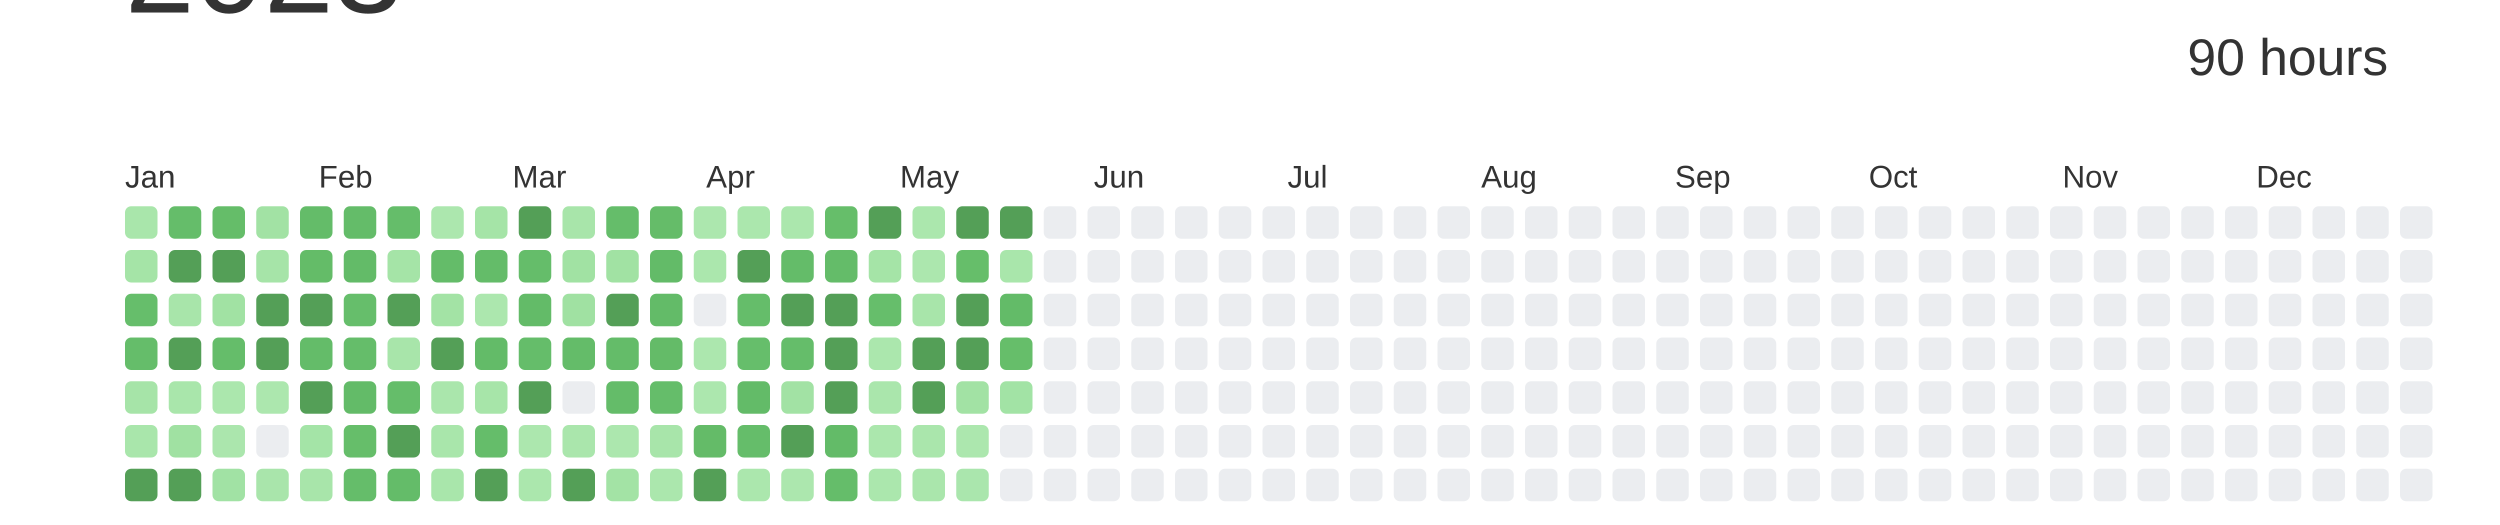
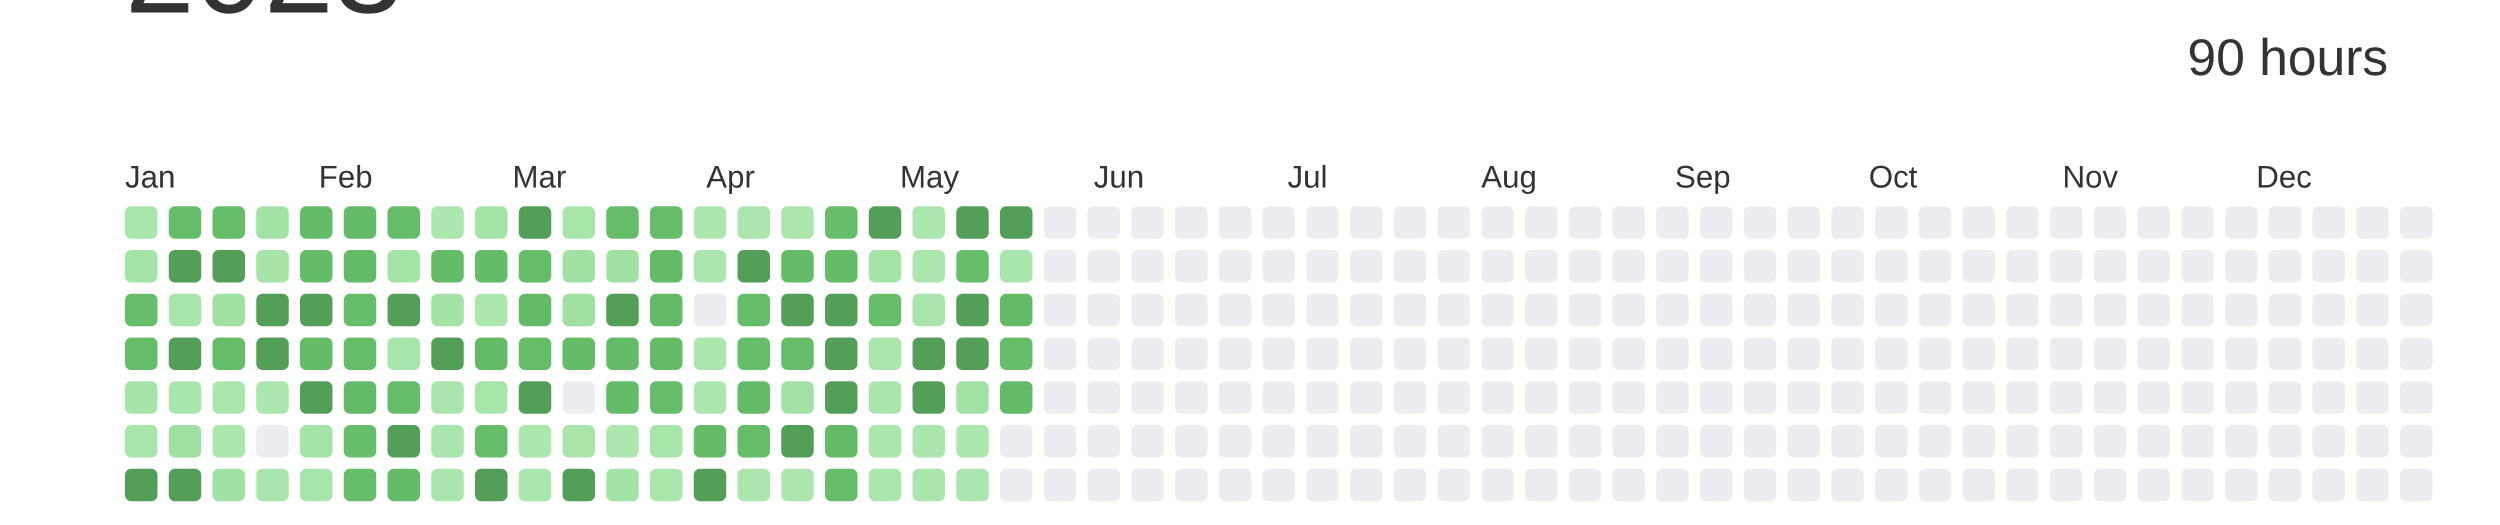
<svg xmlns="http://www.w3.org/2000/svg" baseProfile="full" height="42mm" version="1.1" viewBox="0,0,200,42" width="200mm">
  <defs />
  <rect fill="#ffffff" height="42" width="200" x="0" y="0" />
  <text alignment-baseline="hanging" fill="#333333" style="font-size:10.0px; font-family:Arial;" x="10" y="1">2023</text>
  <text alignment-baseline="hanging" fill="#333333" style="font-size:4.125px; font-family:Arial;" x="175" y="6">90 hours</text>
  <text fill="#333333" style="font-size:2.5px; font-family:Arial" x="10.0" y="15">Jan</text>
  <text fill="#333333" style="font-size:2.5px; font-family:Arial" x="25.5" y="15">Feb</text>
  <text fill="#333333" style="font-size:2.5px; font-family:Arial" x="41.0" y="15">Mar</text>
  <text fill="#333333" style="font-size:2.5px; font-family:Arial" x="56.5" y="15">Apr</text>
  <text fill="#333333" style="font-size:2.5px; font-family:Arial" x="72.0" y="15">May</text>
  <text fill="#333333" style="font-size:2.5px; font-family:Arial" x="87.5" y="15">Jun</text>
  <text fill="#333333" style="font-size:2.5px; font-family:Arial" x="103.0" y="15">Jul</text>
  <text fill="#333333" style="font-size:2.5px; font-family:Arial" x="118.5" y="15">Aug</text>
  <text fill="#333333" style="font-size:2.5px; font-family:Arial" x="134.0" y="15">Sep</text>
  <text fill="#333333" style="font-size:2.5px; font-family:Arial" x="149.5" y="15">Oct</text>
  <text fill="#333333" style="font-size:2.5px; font-family:Arial" x="165.0" y="15">Nov</text>
  <text fill="#333333" style="font-size:2.5px; font-family:Arial" x="180.5" y="15">Dec</text>
  <rect fill="#a9e6ab" height="2.6" rx="0.5" ry="0.5" width="2.6" x="10.0" y="16.5" />
  <rect fill="#a5e4a7" height="2.6" rx="0.5" ry="0.5" width="2.6" x="10.0" y="20.0" />
  <rect fill="#66be6b" height="2.6" rx="0.5" ry="0.5" width="2.6" x="10.0" y="23.5" />
  <rect fill="#65bd6a" height="2.6" rx="0.5" ry="0.5" width="2.6" x="10.0" y="27.0" />
  <rect fill="#a6e4a8" height="2.6" rx="0.5" ry="0.5" width="2.6" x="10.0" y="30.5" />
  <rect fill="#a9e6ab" height="2.6" rx="0.5" ry="0.5" width="2.6" x="10.0" y="34.0" />
  <rect fill="#549F57" height="2.6" rx="0.5" ry="0.5" width="2.6" x="10.0" y="37.5" />
  <rect fill="#65bd6a" height="2.6" rx="0.5" ry="0.5" width="2.6" x="13.5" y="16.5" />
  <rect fill="#549F57" height="2.6" rx="0.5" ry="0.5" width="2.6" x="13.5" y="20.0" />
  <rect fill="#a8e5aa" height="2.6" rx="0.5" ry="0.5" width="2.6" x="13.5" y="23.5" />
  <rect fill="#549F57" height="2.6" rx="0.5" ry="0.5" width="2.6" x="13.5" y="27.0" />
  <rect fill="#a9e6ab" height="2.6" rx="0.5" ry="0.5" width="2.6" x="13.5" y="30.5" />
  <rect fill="#a0e1a2" height="2.6" rx="0.5" ry="0.5" width="2.6" x="13.5" y="34.0" />
  <rect fill="#549F57" height="2.6" rx="0.5" ry="0.5" width="2.6" x="13.5" y="37.5" />
  <rect fill="#65bd69" height="2.6" rx="0.5" ry="0.5" width="2.6" x="17.0" y="16.5" />
  <rect fill="#549F57" height="2.6" rx="0.5" ry="0.5" width="2.6" x="17.0" y="20.0" />
  <rect fill="#a1e2a3" height="2.6" rx="0.5" ry="0.5" width="2.6" x="17.0" y="23.5" />
  <rect fill="#65bd6a" height="2.6" rx="0.5" ry="0.5" width="2.6" x="17.0" y="27.0" />
  <rect fill="#abe7ad" height="2.6" rx="0.5" ry="0.5" width="2.6" x="17.0" y="30.5" />
  <rect fill="#abe6ad" height="2.6" rx="0.5" ry="0.5" width="2.6" x="17.0" y="34.0" />
  <rect fill="#a1e2a4" height="2.6" rx="0.5" ry="0.5" width="2.6" x="17.0" y="37.5" />
  <rect fill="#a2e2a4" height="2.6" rx="0.5" ry="0.5" width="2.6" x="20.5" y="16.5" />
  <rect fill="#a6e4a8" height="2.6" rx="0.5" ry="0.5" width="2.6" x="20.5" y="20.0" />
  <rect fill="#549F57" height="2.6" rx="0.5" ry="0.5" width="2.6" x="20.5" y="23.5" />
  <rect fill="#549F57" height="2.6" rx="0.5" ry="0.5" width="2.6" x="20.5" y="27.0" />
  <rect fill="#ace7ae" height="2.6" rx="0.5" ry="0.5" width="2.6" x="20.5" y="30.5" />
  <rect fill="#EBEDF0" height="2.6" rx="0.5" ry="0.5" width="2.6" x="20.5" y="34.0" />
  <rect fill="#a9e5ab" height="2.6" rx="0.5" ry="0.5" width="2.6" x="20.5" y="37.5" />
  <rect fill="#64bc69" height="2.6" rx="0.5" ry="0.5" width="2.6" x="24.0" y="16.5" />
  <rect fill="#64bc68" height="2.6" rx="0.5" ry="0.5" width="2.6" x="24.0" y="20.0" />
  <rect fill="#549F57" height="2.6" rx="0.5" ry="0.5" width="2.6" x="24.0" y="23.5" />
  <rect fill="#64bc69" height="2.6" rx="0.5" ry="0.5" width="2.6" x="24.0" y="27.0" />
  <rect fill="#549F57" height="2.6" rx="0.5" ry="0.5" width="2.6" x="24.0" y="30.5" />
  <rect fill="#a4e4a7" height="2.6" rx="0.5" ry="0.5" width="2.6" x="24.0" y="34.0" />
  <rect fill="#a8e5aa" height="2.6" rx="0.5" ry="0.5" width="2.6" x="24.0" y="37.5" />
  <rect fill="#64bc69" height="2.6" rx="0.5" ry="0.5" width="2.6" x="27.5" y="16.5" />
  <rect fill="#63bb68" height="2.6" rx="0.5" ry="0.5" width="2.6" x="27.5" y="20.0" />
  <rect fill="#66be6b" height="2.6" rx="0.5" ry="0.5" width="2.6" x="27.5" y="23.5" />
  <rect fill="#65bd6a" height="2.6" rx="0.5" ry="0.5" width="2.6" x="27.5" y="27.0" />
  <rect fill="#63bb68" height="2.6" rx="0.5" ry="0.5" width="2.6" x="27.5" y="30.5" />
  <rect fill="#66be6a" height="2.6" rx="0.5" ry="0.5" width="2.6" x="27.5" y="34.0" />
  <rect fill="#65bd6a" height="2.6" rx="0.5" ry="0.5" width="2.6" x="27.5" y="37.5" />
  <rect fill="#65bd6a" height="2.6" rx="0.5" ry="0.5" width="2.6" x="31.0" y="16.5" />
  <rect fill="#a5e4a7" height="2.6" rx="0.5" ry="0.5" width="2.6" x="31.0" y="20.0" />
  <rect fill="#549F57" height="2.6" rx="0.5" ry="0.5" width="2.6" x="31.0" y="23.5" />
  <rect fill="#a8e5aa" height="2.6" rx="0.5" ry="0.5" width="2.6" x="31.0" y="27.0" />
  <rect fill="#65bd6a" height="2.6" rx="0.5" ry="0.5" width="2.6" x="31.0" y="30.5" />
  <rect fill="#549F57" height="2.6" rx="0.5" ry="0.5" width="2.6" x="31.0" y="34.0" />
  <rect fill="#64bc69" height="2.6" rx="0.5" ry="0.5" width="2.6" x="31.0" y="37.5" />
  <rect fill="#ace7ae" height="2.6" rx="0.5" ry="0.5" width="2.6" x="34.5" y="16.5" />
  <rect fill="#64bc69" height="2.6" rx="0.5" ry="0.5" width="2.6" x="34.5" y="20.0" />
  <rect fill="#a3e3a5" height="2.6" rx="0.5" ry="0.5" width="2.6" x="34.5" y="23.5" />
  <rect fill="#549F57" height="2.6" rx="0.5" ry="0.5" width="2.6" x="34.5" y="27.0" />
  <rect fill="#aae6ac" height="2.6" rx="0.5" ry="0.5" width="2.6" x="34.5" y="30.5" />
  <rect fill="#a9e6ab" height="2.6" rx="0.5" ry="0.5" width="2.6" x="34.5" y="34.0" />
  <rect fill="#a9e6ab" height="2.6" rx="0.5" ry="0.5" width="2.6" x="34.5" y="37.5" />
  <rect fill="#a5e4a7" height="2.6" rx="0.5" ry="0.5" width="2.6" x="38.0" y="16.5" />
  <rect fill="#64bc69" height="2.6" rx="0.5" ry="0.5" width="2.6" x="38.0" y="20.0" />
  <rect fill="#ace7ae" height="2.6" rx="0.5" ry="0.5" width="2.6" x="38.0" y="23.5" />
  <rect fill="#63bb68" height="2.6" rx="0.5" ry="0.5" width="2.6" x="38.0" y="27.0" />
  <rect fill="#a7e5a9" height="2.6" rx="0.5" ry="0.5" width="2.6" x="38.0" y="30.5" />
  <rect fill="#65bd6a" height="2.6" rx="0.5" ry="0.5" width="2.6" x="38.0" y="34.0" />
  <rect fill="#549F57" height="2.6" rx="0.5" ry="0.5" width="2.6" x="38.0" y="37.5" />
  <rect fill="#549F57" height="2.6" rx="0.5" ry="0.5" width="2.6" x="41.5" y="16.5" />
  <rect fill="#65bd6a" height="2.6" rx="0.5" ry="0.5" width="2.6" x="41.5" y="20.0" />
  <rect fill="#63bb68" height="2.6" rx="0.5" ry="0.5" width="2.6" x="41.5" y="23.5" />
  <rect fill="#65bd6a" height="2.6" rx="0.5" ry="0.5" width="2.6" x="41.5" y="27.0" />
  <rect fill="#549F57" height="2.6" rx="0.5" ry="0.5" width="2.6" x="41.5" y="30.5" />
  <rect fill="#ace7ae" height="2.6" rx="0.5" ry="0.5" width="2.6" x="41.5" y="34.0" />
  <rect fill="#abe7ad" height="2.6" rx="0.5" ry="0.5" width="2.6" x="41.5" y="37.5" />
  <rect fill="#a8e5aa" height="2.6" rx="0.5" ry="0.5" width="2.6" x="45.0" y="16.5" />
  <rect fill="#a1e2a3" height="2.6" rx="0.5" ry="0.5" width="2.6" x="45.0" y="20.0" />
  <rect fill="#a0e1a2" height="2.6" rx="0.5" ry="0.5" width="2.6" x="45.0" y="23.5" />
  <rect fill="#64bc69" height="2.6" rx="0.5" ry="0.5" width="2.6" x="45.0" y="27.0" />
  <rect fill="#EBEDF0" height="2.6" rx="0.5" ry="0.5" width="2.6" x="45.0" y="30.5" />
  <rect fill="#aae6ac" height="2.6" rx="0.5" ry="0.5" width="2.6" x="45.0" y="34.0" />
  <rect fill="#549F57" height="2.6" rx="0.5" ry="0.5" width="2.6" x="45.0" y="37.5" />
  <rect fill="#65bd6a" height="2.6" rx="0.5" ry="0.5" width="2.6" x="48.5" y="16.5" />
  <rect fill="#a1e2a3" height="2.6" rx="0.5" ry="0.5" width="2.6" x="48.5" y="20.0" />
  <rect fill="#549F57" height="2.6" rx="0.5" ry="0.5" width="2.6" x="48.5" y="23.5" />
  <rect fill="#64bc69" height="2.6" rx="0.5" ry="0.5" width="2.6" x="48.5" y="27.0" />
  <rect fill="#64bc69" height="2.6" rx="0.5" ry="0.5" width="2.6" x="48.5" y="30.5" />
  <rect fill="#ace7ae" height="2.6" rx="0.5" ry="0.5" width="2.6" x="48.5" y="34.0" />
  <rect fill="#a3e3a5" height="2.6" rx="0.5" ry="0.5" width="2.6" x="48.5" y="37.5" />
  <rect fill="#65bc69" height="2.6" rx="0.5" ry="0.5" width="2.6" x="52.0" y="16.5" />
  <rect fill="#63bb68" height="2.6" rx="0.5" ry="0.5" width="2.6" x="52.0" y="20.0" />
  <rect fill="#63bb68" height="2.6" rx="0.5" ry="0.5" width="2.6" x="52.0" y="23.5" />
  <rect fill="#64bb68" height="2.6" rx="0.5" ry="0.5" width="2.6" x="52.0" y="27.0" />
  <rect fill="#65bd6a" height="2.6" rx="0.5" ry="0.5" width="2.6" x="52.0" y="30.5" />
  <rect fill="#a8e5aa" height="2.6" rx="0.5" ry="0.5" width="2.6" x="52.0" y="34.0" />
  <rect fill="#abe7ad" height="2.6" rx="0.5" ry="0.5" width="2.6" x="52.0" y="37.5" />
  <rect fill="#ace7ae" height="2.6" rx="0.5" ry="0.5" width="2.6" x="55.5" y="16.5" />
  <rect fill="#abe7ad" height="2.6" rx="0.5" ry="0.5" width="2.6" x="55.5" y="20.0" />
  <rect fill="#EBEDF0" height="2.6" rx="0.5" ry="0.5" width="2.6" x="55.5" y="23.5" />
  <rect fill="#ace7ae" height="2.6" rx="0.5" ry="0.5" width="2.6" x="55.5" y="27.0" />
  <rect fill="#ace7ae" height="2.6" rx="0.5" ry="0.5" width="2.6" x="55.5" y="30.5" />
  <rect fill="#64bb68" height="2.6" rx="0.5" ry="0.5" width="2.6" x="55.5" y="34.0" />
  <rect fill="#549F57" height="2.6" rx="0.5" ry="0.5" width="2.6" x="55.5" y="37.5" />
  <rect fill="#abe7ad" height="2.6" rx="0.5" ry="0.5" width="2.6" x="59.0" y="16.5" />
  <rect fill="#549F57" height="2.6" rx="0.5" ry="0.5" width="2.6" x="59.0" y="20.0" />
  <rect fill="#65bd6a" height="2.6" rx="0.5" ry="0.5" width="2.6" x="59.0" y="23.5" />
  <rect fill="#66be6b" height="2.6" rx="0.5" ry="0.5" width="2.6" x="59.0" y="27.0" />
  <rect fill="#63bb68" height="2.6" rx="0.5" ry="0.5" width="2.6" x="59.0" y="30.5" />
  <rect fill="#65bd6a" height="2.6" rx="0.5" ry="0.5" width="2.6" x="59.0" y="34.0" />
  <rect fill="#abe7ad" height="2.6" rx="0.5" ry="0.5" width="2.6" x="59.0" y="37.5" />
  <rect fill="#abe7ad" height="2.6" rx="0.5" ry="0.5" width="2.6" x="62.5" y="16.5" />
  <rect fill="#64bc69" height="2.6" rx="0.5" ry="0.5" width="2.6" x="62.5" y="20.0" />
  <rect fill="#549F57" height="2.6" rx="0.5" ry="0.5" width="2.6" x="62.5" y="23.5" />
  <rect fill="#65bd6a" height="2.6" rx="0.5" ry="0.5" width="2.6" x="62.5" y="27.0" />
  <rect fill="#a2e2a4" height="2.6" rx="0.5" ry="0.5" width="2.6" x="62.5" y="30.5" />
  <rect fill="#549F57" height="2.6" rx="0.5" ry="0.5" width="2.6" x="62.5" y="34.0" />
  <rect fill="#ace7ae" height="2.6" rx="0.5" ry="0.5" width="2.6" x="62.5" y="37.5" />
  <rect fill="#66be6a" height="2.6" rx="0.5" ry="0.5" width="2.6" x="66.0" y="16.5" />
  <rect fill="#64bc69" height="2.6" rx="0.5" ry="0.5" width="2.6" x="66.0" y="20.0" />
  <rect fill="#549F57" height="2.6" rx="0.5" ry="0.5" width="2.6" x="66.0" y="23.5" />
  <rect fill="#549F57" height="2.6" rx="0.5" ry="0.5" width="2.6" x="66.0" y="27.0" />
  <rect fill="#549F57" height="2.6" rx="0.5" ry="0.5" width="2.6" x="66.0" y="30.5" />
  <rect fill="#63bb68" height="2.6" rx="0.5" ry="0.5" width="2.6" x="66.0" y="34.0" />
  <rect fill="#65bd6a" height="2.6" rx="0.5" ry="0.5" width="2.6" x="66.0" y="37.5" />
  <rect fill="#549F57" height="2.6" rx="0.5" ry="0.5" width="2.6" x="69.5" y="16.5" />
  <rect fill="#a5e4a7" height="2.6" rx="0.5" ry="0.5" width="2.6" x="69.5" y="20.0" />
  <rect fill="#66be6b" height="2.6" rx="0.5" ry="0.5" width="2.6" x="69.5" y="23.5" />
  <rect fill="#abe7ad" height="2.6" rx="0.5" ry="0.5" width="2.6" x="69.5" y="27.0" />
  <rect fill="#aae6ac" height="2.6" rx="0.5" ry="0.5" width="2.6" x="69.5" y="30.5" />
  <rect fill="#abe7ad" height="2.6" rx="0.5" ry="0.5" width="2.6" x="69.5" y="34.0" />
  <rect fill="#abe7ad" height="2.6" rx="0.5" ry="0.5" width="2.6" x="69.5" y="37.5" />
  <rect fill="#abe7ad" height="2.6" rx="0.5" ry="0.5" width="2.6" x="73.0" y="16.5" />
  <rect fill="#ace7ae" height="2.6" rx="0.5" ry="0.5" width="2.6" x="73.0" y="20.0" />
  <rect fill="#a8e5aa" height="2.6" rx="0.5" ry="0.5" width="2.6" x="73.0" y="23.5" />
  <rect fill="#549F57" height="2.6" rx="0.5" ry="0.5" width="2.6" x="73.0" y="27.0" />
  <rect fill="#549F57" height="2.6" rx="0.5" ry="0.5" width="2.6" x="73.0" y="30.5" />
  <rect fill="#aae6ac" height="2.6" rx="0.5" ry="0.5" width="2.6" x="73.0" y="34.0" />
  <rect fill="#aae6ac" height="2.6" rx="0.5" ry="0.5" width="2.6" x="73.0" y="37.5" />
  <rect fill="#549F57" height="2.6" rx="0.5" ry="0.5" width="2.6" x="76.5" y="16.5" />
  <rect fill="#66be6a" height="2.6" rx="0.5" ry="0.5" width="2.6" x="76.5" y="20.0" />
  <rect fill="#549F57" height="2.6" rx="0.5" ry="0.5" width="2.6" x="76.5" y="23.5" />
  <rect fill="#549F57" height="2.6" rx="0.5" ry="0.5" width="2.6" x="76.5" y="27.0" />
  <rect fill="#a2e2a4" height="2.6" rx="0.5" ry="0.5" width="2.6" x="76.5" y="30.5" />
  <rect fill="#ace7ae" height="2.6" rx="0.5" ry="0.5" width="2.6" x="76.5" y="34.0" />
  <rect fill="#aae6ad" height="2.6" rx="0.5" ry="0.5" width="2.6" x="76.5" y="37.5" />
  <rect fill="#549F57" height="2.6" rx="0.5" ry="0.5" width="2.6" x="80.0" y="16.5" />
  <rect fill="#a9e6ab" height="2.6" rx="0.5" ry="0.5" width="2.6" x="80.0" y="20.0" />
  <rect fill="#63bb68" height="2.6" rx="0.5" ry="0.5" width="2.6" x="80.0" y="23.5" />
  <rect fill="#66be6a" height="2.6" rx="0.5" ry="0.5" width="2.6" x="80.0" y="27.0" />
-   <rect fill="#a2e3a5" height="2.6" rx="0.5" ry="0.5" width="2.6" x="80.0" y="30.5" />
+   <rect fill="#64bc69" height="2.6" rx="0.5" ry="0.5" width="2.6" x="80.0" y="30.5" />
  <rect fill="#EBEDF0" height="2.6" rx="0.5" ry="0.5" width="2.6" x="80.0" y="34.0" />
  <rect fill="#EBEDF0" height="2.6" rx="0.5" ry="0.5" width="2.6" x="80.0" y="37.5" />
  <rect fill="#EBEDF0" height="2.6" rx="0.5" ry="0.5" width="2.6" x="83.5" y="16.5" />
  <rect fill="#EBEDF0" height="2.6" rx="0.5" ry="0.5" width="2.6" x="83.5" y="20.0" />
  <rect fill="#EBEDF0" height="2.6" rx="0.5" ry="0.5" width="2.6" x="83.5" y="23.5" />
  <rect fill="#EBEDF0" height="2.6" rx="0.5" ry="0.5" width="2.6" x="83.5" y="27.0" />
  <rect fill="#EBEDF0" height="2.6" rx="0.5" ry="0.5" width="2.6" x="83.5" y="30.5" />
  <rect fill="#EBEDF0" height="2.6" rx="0.5" ry="0.5" width="2.6" x="83.5" y="34.0" />
  <rect fill="#EBEDF0" height="2.6" rx="0.5" ry="0.5" width="2.6" x="83.5" y="37.5" />
  <rect fill="#EBEDF0" height="2.6" rx="0.5" ry="0.5" width="2.6" x="87.0" y="16.5" />
  <rect fill="#EBEDF0" height="2.6" rx="0.5" ry="0.5" width="2.6" x="87.0" y="20.0" />
  <rect fill="#EBEDF0" height="2.6" rx="0.5" ry="0.5" width="2.6" x="87.0" y="23.5" />
  <rect fill="#EBEDF0" height="2.6" rx="0.5" ry="0.5" width="2.6" x="87.0" y="27.0" />
  <rect fill="#EBEDF0" height="2.6" rx="0.5" ry="0.5" width="2.6" x="87.0" y="30.5" />
  <rect fill="#EBEDF0" height="2.6" rx="0.5" ry="0.5" width="2.6" x="87.0" y="34.0" />
  <rect fill="#EBEDF0" height="2.6" rx="0.5" ry="0.5" width="2.6" x="87.0" y="37.5" />
  <rect fill="#EBEDF0" height="2.6" rx="0.5" ry="0.5" width="2.6" x="90.5" y="16.5" />
  <rect fill="#EBEDF0" height="2.6" rx="0.5" ry="0.5" width="2.6" x="90.5" y="20.0" />
  <rect fill="#EBEDF0" height="2.6" rx="0.5" ry="0.5" width="2.6" x="90.5" y="23.5" />
  <rect fill="#EBEDF0" height="2.6" rx="0.5" ry="0.5" width="2.6" x="90.5" y="27.0" />
  <rect fill="#EBEDF0" height="2.6" rx="0.5" ry="0.5" width="2.6" x="90.5" y="30.5" />
  <rect fill="#EBEDF0" height="2.6" rx="0.5" ry="0.5" width="2.6" x="90.5" y="34.0" />
  <rect fill="#EBEDF0" height="2.6" rx="0.5" ry="0.5" width="2.6" x="90.5" y="37.5" />
  <rect fill="#EBEDF0" height="2.6" rx="0.5" ry="0.5" width="2.6" x="94.0" y="16.5" />
  <rect fill="#EBEDF0" height="2.6" rx="0.5" ry="0.5" width="2.6" x="94.0" y="20.0" />
  <rect fill="#EBEDF0" height="2.6" rx="0.5" ry="0.5" width="2.6" x="94.0" y="23.5" />
  <rect fill="#EBEDF0" height="2.6" rx="0.5" ry="0.5" width="2.6" x="94.0" y="27.0" />
  <rect fill="#EBEDF0" height="2.6" rx="0.5" ry="0.5" width="2.6" x="94.0" y="30.5" />
  <rect fill="#EBEDF0" height="2.6" rx="0.5" ry="0.5" width="2.6" x="94.0" y="34.0" />
  <rect fill="#EBEDF0" height="2.6" rx="0.5" ry="0.5" width="2.6" x="94.0" y="37.5" />
  <rect fill="#EBEDF0" height="2.6" rx="0.5" ry="0.5" width="2.6" x="97.5" y="16.5" />
  <rect fill="#EBEDF0" height="2.6" rx="0.5" ry="0.5" width="2.6" x="97.5" y="20.0" />
  <rect fill="#EBEDF0" height="2.6" rx="0.5" ry="0.5" width="2.6" x="97.5" y="23.5" />
  <rect fill="#EBEDF0" height="2.6" rx="0.5" ry="0.5" width="2.6" x="97.5" y="27.0" />
  <rect fill="#EBEDF0" height="2.6" rx="0.5" ry="0.5" width="2.6" x="97.5" y="30.5" />
  <rect fill="#EBEDF0" height="2.6" rx="0.5" ry="0.5" width="2.6" x="97.5" y="34.0" />
  <rect fill="#EBEDF0" height="2.6" rx="0.5" ry="0.5" width="2.6" x="97.5" y="37.5" />
  <rect fill="#EBEDF0" height="2.6" rx="0.5" ry="0.5" width="2.6" x="101.0" y="16.5" />
  <rect fill="#EBEDF0" height="2.6" rx="0.5" ry="0.5" width="2.6" x="101.0" y="20.0" />
  <rect fill="#EBEDF0" height="2.6" rx="0.5" ry="0.5" width="2.6" x="101.0" y="23.5" />
  <rect fill="#EBEDF0" height="2.6" rx="0.5" ry="0.5" width="2.6" x="101.0" y="27.0" />
  <rect fill="#EBEDF0" height="2.6" rx="0.5" ry="0.5" width="2.6" x="101.0" y="30.5" />
  <rect fill="#EBEDF0" height="2.6" rx="0.5" ry="0.5" width="2.6" x="101.0" y="34.0" />
  <rect fill="#EBEDF0" height="2.6" rx="0.5" ry="0.5" width="2.6" x="101.0" y="37.5" />
  <rect fill="#EBEDF0" height="2.6" rx="0.5" ry="0.5" width="2.6" x="104.5" y="16.5" />
  <rect fill="#EBEDF0" height="2.6" rx="0.5" ry="0.5" width="2.6" x="104.5" y="20.0" />
  <rect fill="#EBEDF0" height="2.6" rx="0.5" ry="0.5" width="2.6" x="104.5" y="23.5" />
  <rect fill="#EBEDF0" height="2.6" rx="0.5" ry="0.5" width="2.6" x="104.5" y="27.0" />
  <rect fill="#EBEDF0" height="2.6" rx="0.5" ry="0.5" width="2.6" x="104.5" y="30.5" />
  <rect fill="#EBEDF0" height="2.6" rx="0.5" ry="0.5" width="2.6" x="104.5" y="34.0" />
  <rect fill="#EBEDF0" height="2.6" rx="0.5" ry="0.5" width="2.6" x="104.5" y="37.5" />
  <rect fill="#EBEDF0" height="2.6" rx="0.5" ry="0.5" width="2.6" x="108.0" y="16.5" />
  <rect fill="#EBEDF0" height="2.6" rx="0.5" ry="0.5" width="2.6" x="108.0" y="20.0" />
  <rect fill="#EBEDF0" height="2.6" rx="0.5" ry="0.5" width="2.6" x="108.0" y="23.5" />
  <rect fill="#EBEDF0" height="2.6" rx="0.5" ry="0.5" width="2.6" x="108.0" y="27.0" />
  <rect fill="#EBEDF0" height="2.6" rx="0.5" ry="0.5" width="2.6" x="108.0" y="30.5" />
  <rect fill="#EBEDF0" height="2.6" rx="0.5" ry="0.5" width="2.6" x="108.0" y="34.0" />
  <rect fill="#EBEDF0" height="2.6" rx="0.5" ry="0.5" width="2.6" x="108.0" y="37.5" />
  <rect fill="#EBEDF0" height="2.6" rx="0.5" ry="0.5" width="2.6" x="111.5" y="16.5" />
  <rect fill="#EBEDF0" height="2.6" rx="0.5" ry="0.5" width="2.6" x="111.5" y="20.0" />
  <rect fill="#EBEDF0" height="2.6" rx="0.5" ry="0.5" width="2.6" x="111.5" y="23.5" />
  <rect fill="#EBEDF0" height="2.6" rx="0.5" ry="0.5" width="2.6" x="111.5" y="27.0" />
  <rect fill="#EBEDF0" height="2.6" rx="0.5" ry="0.5" width="2.6" x="111.5" y="30.5" />
  <rect fill="#EBEDF0" height="2.6" rx="0.5" ry="0.5" width="2.6" x="111.5" y="34.0" />
  <rect fill="#EBEDF0" height="2.6" rx="0.5" ry="0.5" width="2.6" x="111.5" y="37.5" />
  <rect fill="#EBEDF0" height="2.6" rx="0.5" ry="0.5" width="2.6" x="115.0" y="16.5" />
  <rect fill="#EBEDF0" height="2.6" rx="0.5" ry="0.5" width="2.6" x="115.0" y="20.0" />
  <rect fill="#EBEDF0" height="2.6" rx="0.5" ry="0.5" width="2.6" x="115.0" y="23.5" />
  <rect fill="#EBEDF0" height="2.6" rx="0.5" ry="0.5" width="2.6" x="115.0" y="27.0" />
  <rect fill="#EBEDF0" height="2.6" rx="0.5" ry="0.5" width="2.6" x="115.0" y="30.5" />
  <rect fill="#EBEDF0" height="2.6" rx="0.5" ry="0.5" width="2.6" x="115.0" y="34.0" />
  <rect fill="#EBEDF0" height="2.6" rx="0.5" ry="0.5" width="2.6" x="115.0" y="37.5" />
  <rect fill="#EBEDF0" height="2.6" rx="0.5" ry="0.5" width="2.6" x="118.5" y="16.5" />
  <rect fill="#EBEDF0" height="2.6" rx="0.5" ry="0.5" width="2.6" x="118.5" y="20.0" />
  <rect fill="#EBEDF0" height="2.6" rx="0.5" ry="0.5" width="2.6" x="118.5" y="23.5" />
  <rect fill="#EBEDF0" height="2.6" rx="0.5" ry="0.5" width="2.6" x="118.5" y="27.0" />
  <rect fill="#EBEDF0" height="2.6" rx="0.5" ry="0.5" width="2.6" x="118.5" y="30.5" />
  <rect fill="#EBEDF0" height="2.6" rx="0.5" ry="0.5" width="2.6" x="118.5" y="34.0" />
  <rect fill="#EBEDF0" height="2.6" rx="0.5" ry="0.5" width="2.6" x="118.5" y="37.5" />
  <rect fill="#EBEDF0" height="2.6" rx="0.5" ry="0.5" width="2.6" x="122.0" y="16.5" />
  <rect fill="#EBEDF0" height="2.6" rx="0.5" ry="0.5" width="2.6" x="122.0" y="20.0" />
  <rect fill="#EBEDF0" height="2.6" rx="0.5" ry="0.5" width="2.6" x="122.0" y="23.5" />
  <rect fill="#EBEDF0" height="2.6" rx="0.5" ry="0.5" width="2.6" x="122.0" y="27.0" />
  <rect fill="#EBEDF0" height="2.6" rx="0.5" ry="0.5" width="2.6" x="122.0" y="30.5" />
  <rect fill="#EBEDF0" height="2.6" rx="0.5" ry="0.5" width="2.6" x="122.0" y="34.0" />
  <rect fill="#EBEDF0" height="2.6" rx="0.5" ry="0.5" width="2.6" x="122.0" y="37.5" />
  <rect fill="#EBEDF0" height="2.6" rx="0.5" ry="0.5" width="2.6" x="125.5" y="16.5" />
  <rect fill="#EBEDF0" height="2.6" rx="0.5" ry="0.5" width="2.6" x="125.5" y="20.0" />
  <rect fill="#EBEDF0" height="2.6" rx="0.5" ry="0.5" width="2.6" x="125.5" y="23.5" />
  <rect fill="#EBEDF0" height="2.6" rx="0.5" ry="0.5" width="2.6" x="125.5" y="27.0" />
  <rect fill="#EBEDF0" height="2.6" rx="0.5" ry="0.5" width="2.6" x="125.5" y="30.5" />
  <rect fill="#EBEDF0" height="2.6" rx="0.5" ry="0.5" width="2.6" x="125.5" y="34.0" />
  <rect fill="#EBEDF0" height="2.6" rx="0.5" ry="0.5" width="2.6" x="125.5" y="37.5" />
  <rect fill="#EBEDF0" height="2.6" rx="0.5" ry="0.5" width="2.6" x="129.0" y="16.5" />
  <rect fill="#EBEDF0" height="2.6" rx="0.5" ry="0.5" width="2.6" x="129.0" y="20.0" />
  <rect fill="#EBEDF0" height="2.6" rx="0.5" ry="0.5" width="2.6" x="129.0" y="23.5" />
  <rect fill="#EBEDF0" height="2.6" rx="0.5" ry="0.5" width="2.6" x="129.0" y="27.0" />
  <rect fill="#EBEDF0" height="2.6" rx="0.5" ry="0.5" width="2.6" x="129.0" y="30.5" />
  <rect fill="#EBEDF0" height="2.6" rx="0.5" ry="0.5" width="2.6" x="129.0" y="34.0" />
  <rect fill="#EBEDF0" height="2.6" rx="0.5" ry="0.5" width="2.6" x="129.0" y="37.5" />
  <rect fill="#EBEDF0" height="2.6" rx="0.5" ry="0.5" width="2.6" x="132.5" y="16.5" />
  <rect fill="#EBEDF0" height="2.6" rx="0.5" ry="0.5" width="2.6" x="132.5" y="20.0" />
  <rect fill="#EBEDF0" height="2.6" rx="0.5" ry="0.5" width="2.6" x="132.5" y="23.5" />
  <rect fill="#EBEDF0" height="2.6" rx="0.5" ry="0.5" width="2.6" x="132.5" y="27.0" />
  <rect fill="#EBEDF0" height="2.6" rx="0.5" ry="0.5" width="2.6" x="132.5" y="30.5" />
  <rect fill="#EBEDF0" height="2.6" rx="0.5" ry="0.5" width="2.6" x="132.5" y="34.0" />
  <rect fill="#EBEDF0" height="2.6" rx="0.5" ry="0.5" width="2.6" x="132.5" y="37.5" />
  <rect fill="#EBEDF0" height="2.6" rx="0.5" ry="0.5" width="2.6" x="136.0" y="16.5" />
  <rect fill="#EBEDF0" height="2.6" rx="0.5" ry="0.5" width="2.6" x="136.0" y="20.0" />
  <rect fill="#EBEDF0" height="2.6" rx="0.5" ry="0.5" width="2.6" x="136.0" y="23.5" />
  <rect fill="#EBEDF0" height="2.6" rx="0.5" ry="0.5" width="2.6" x="136.0" y="27.0" />
  <rect fill="#EBEDF0" height="2.6" rx="0.5" ry="0.5" width="2.6" x="136.0" y="30.5" />
  <rect fill="#EBEDF0" height="2.6" rx="0.5" ry="0.5" width="2.6" x="136.0" y="34.0" />
  <rect fill="#EBEDF0" height="2.6" rx="0.5" ry="0.5" width="2.6" x="136.0" y="37.5" />
  <rect fill="#EBEDF0" height="2.6" rx="0.5" ry="0.5" width="2.6" x="139.5" y="16.5" />
  <rect fill="#EBEDF0" height="2.6" rx="0.5" ry="0.5" width="2.6" x="139.5" y="20.0" />
  <rect fill="#EBEDF0" height="2.6" rx="0.5" ry="0.5" width="2.6" x="139.5" y="23.5" />
  <rect fill="#EBEDF0" height="2.6" rx="0.5" ry="0.5" width="2.6" x="139.5" y="27.0" />
  <rect fill="#EBEDF0" height="2.6" rx="0.5" ry="0.5" width="2.6" x="139.5" y="30.5" />
  <rect fill="#EBEDF0" height="2.6" rx="0.5" ry="0.5" width="2.6" x="139.5" y="34.0" />
  <rect fill="#EBEDF0" height="2.6" rx="0.5" ry="0.5" width="2.6" x="139.5" y="37.5" />
  <rect fill="#EBEDF0" height="2.6" rx="0.5" ry="0.5" width="2.6" x="143.0" y="16.5" />
  <rect fill="#EBEDF0" height="2.6" rx="0.5" ry="0.5" width="2.6" x="143.0" y="20.0" />
  <rect fill="#EBEDF0" height="2.6" rx="0.5" ry="0.5" width="2.6" x="143.0" y="23.5" />
  <rect fill="#EBEDF0" height="2.6" rx="0.5" ry="0.5" width="2.6" x="143.0" y="27.0" />
  <rect fill="#EBEDF0" height="2.6" rx="0.5" ry="0.5" width="2.6" x="143.0" y="30.5" />
  <rect fill="#EBEDF0" height="2.6" rx="0.5" ry="0.5" width="2.6" x="143.0" y="34.0" />
  <rect fill="#EBEDF0" height="2.6" rx="0.5" ry="0.5" width="2.6" x="143.0" y="37.5" />
  <rect fill="#EBEDF0" height="2.6" rx="0.5" ry="0.5" width="2.6" x="146.5" y="16.5" />
  <rect fill="#EBEDF0" height="2.6" rx="0.5" ry="0.5" width="2.6" x="146.5" y="20.0" />
  <rect fill="#EBEDF0" height="2.6" rx="0.5" ry="0.5" width="2.6" x="146.5" y="23.5" />
  <rect fill="#EBEDF0" height="2.6" rx="0.5" ry="0.5" width="2.6" x="146.5" y="27.0" />
  <rect fill="#EBEDF0" height="2.6" rx="0.5" ry="0.5" width="2.6" x="146.5" y="30.5" />
  <rect fill="#EBEDF0" height="2.6" rx="0.5" ry="0.5" width="2.6" x="146.5" y="34.0" />
  <rect fill="#EBEDF0" height="2.6" rx="0.5" ry="0.5" width="2.6" x="146.5" y="37.5" />
  <rect fill="#EBEDF0" height="2.6" rx="0.5" ry="0.5" width="2.6" x="150.0" y="16.5" />
  <rect fill="#EBEDF0" height="2.6" rx="0.5" ry="0.5" width="2.6" x="150.0" y="20.0" />
  <rect fill="#EBEDF0" height="2.6" rx="0.5" ry="0.5" width="2.6" x="150.0" y="23.5" />
  <rect fill="#EBEDF0" height="2.6" rx="0.5" ry="0.5" width="2.6" x="150.0" y="27.0" />
  <rect fill="#EBEDF0" height="2.6" rx="0.5" ry="0.5" width="2.6" x="150.0" y="30.5" />
  <rect fill="#EBEDF0" height="2.6" rx="0.5" ry="0.5" width="2.6" x="150.0" y="34.0" />
  <rect fill="#EBEDF0" height="2.6" rx="0.5" ry="0.5" width="2.6" x="150.0" y="37.5" />
  <rect fill="#EBEDF0" height="2.6" rx="0.5" ry="0.5" width="2.6" x="153.5" y="16.5" />
  <rect fill="#EBEDF0" height="2.6" rx="0.5" ry="0.5" width="2.6" x="153.5" y="20.0" />
  <rect fill="#EBEDF0" height="2.6" rx="0.5" ry="0.5" width="2.6" x="153.5" y="23.5" />
  <rect fill="#EBEDF0" height="2.6" rx="0.5" ry="0.5" width="2.6" x="153.5" y="27.0" />
  <rect fill="#EBEDF0" height="2.6" rx="0.5" ry="0.5" width="2.6" x="153.5" y="30.5" />
  <rect fill="#EBEDF0" height="2.6" rx="0.5" ry="0.5" width="2.6" x="153.5" y="34.0" />
  <rect fill="#EBEDF0" height="2.6" rx="0.5" ry="0.5" width="2.6" x="153.5" y="37.5" />
  <rect fill="#EBEDF0" height="2.6" rx="0.5" ry="0.5" width="2.6" x="157.0" y="16.5" />
  <rect fill="#EBEDF0" height="2.6" rx="0.5" ry="0.5" width="2.6" x="157.0" y="20.0" />
  <rect fill="#EBEDF0" height="2.6" rx="0.5" ry="0.5" width="2.6" x="157.0" y="23.5" />
  <rect fill="#EBEDF0" height="2.6" rx="0.5" ry="0.5" width="2.6" x="157.0" y="27.0" />
  <rect fill="#EBEDF0" height="2.6" rx="0.5" ry="0.5" width="2.6" x="157.0" y="30.5" />
  <rect fill="#EBEDF0" height="2.6" rx="0.5" ry="0.5" width="2.6" x="157.0" y="34.0" />
  <rect fill="#EBEDF0" height="2.6" rx="0.5" ry="0.5" width="2.6" x="157.0" y="37.5" />
  <rect fill="#EBEDF0" height="2.6" rx="0.5" ry="0.5" width="2.6" x="160.5" y="16.5" />
  <rect fill="#EBEDF0" height="2.6" rx="0.5" ry="0.5" width="2.6" x="160.5" y="20.0" />
  <rect fill="#EBEDF0" height="2.6" rx="0.5" ry="0.5" width="2.6" x="160.5" y="23.5" />
  <rect fill="#EBEDF0" height="2.6" rx="0.5" ry="0.5" width="2.6" x="160.5" y="27.0" />
  <rect fill="#EBEDF0" height="2.6" rx="0.5" ry="0.5" width="2.6" x="160.5" y="30.5" />
  <rect fill="#EBEDF0" height="2.6" rx="0.5" ry="0.5" width="2.6" x="160.5" y="34.0" />
  <rect fill="#EBEDF0" height="2.6" rx="0.5" ry="0.5" width="2.6" x="160.5" y="37.5" />
  <rect fill="#EBEDF0" height="2.6" rx="0.5" ry="0.5" width="2.6" x="164.0" y="16.5" />
  <rect fill="#EBEDF0" height="2.6" rx="0.5" ry="0.5" width="2.6" x="164.0" y="20.0" />
  <rect fill="#EBEDF0" height="2.6" rx="0.5" ry="0.5" width="2.6" x="164.0" y="23.5" />
  <rect fill="#EBEDF0" height="2.6" rx="0.5" ry="0.5" width="2.6" x="164.0" y="27.0" />
  <rect fill="#EBEDF0" height="2.6" rx="0.5" ry="0.5" width="2.6" x="164.0" y="30.5" />
  <rect fill="#EBEDF0" height="2.6" rx="0.5" ry="0.5" width="2.6" x="164.0" y="34.0" />
  <rect fill="#EBEDF0" height="2.6" rx="0.5" ry="0.5" width="2.6" x="164.0" y="37.5" />
  <rect fill="#EBEDF0" height="2.6" rx="0.5" ry="0.5" width="2.6" x="167.5" y="16.5" />
  <rect fill="#EBEDF0" height="2.6" rx="0.5" ry="0.5" width="2.6" x="167.5" y="20.0" />
  <rect fill="#EBEDF0" height="2.6" rx="0.5" ry="0.5" width="2.6" x="167.5" y="23.5" />
  <rect fill="#EBEDF0" height="2.6" rx="0.5" ry="0.5" width="2.6" x="167.5" y="27.0" />
  <rect fill="#EBEDF0" height="2.6" rx="0.5" ry="0.5" width="2.6" x="167.5" y="30.5" />
  <rect fill="#EBEDF0" height="2.6" rx="0.5" ry="0.5" width="2.6" x="167.5" y="34.0" />
  <rect fill="#EBEDF0" height="2.6" rx="0.5" ry="0.5" width="2.6" x="167.5" y="37.5" />
  <rect fill="#EBEDF0" height="2.6" rx="0.5" ry="0.5" width="2.6" x="171.0" y="16.5" />
  <rect fill="#EBEDF0" height="2.6" rx="0.5" ry="0.5" width="2.6" x="171.0" y="20.0" />
  <rect fill="#EBEDF0" height="2.6" rx="0.5" ry="0.5" width="2.6" x="171.0" y="23.5" />
  <rect fill="#EBEDF0" height="2.6" rx="0.5" ry="0.5" width="2.6" x="171.0" y="27.0" />
  <rect fill="#EBEDF0" height="2.6" rx="0.5" ry="0.5" width="2.6" x="171.0" y="30.5" />
  <rect fill="#EBEDF0" height="2.6" rx="0.5" ry="0.5" width="2.6" x="171.0" y="34.0" />
  <rect fill="#EBEDF0" height="2.6" rx="0.5" ry="0.5" width="2.6" x="171.0" y="37.5" />
  <rect fill="#EBEDF0" height="2.6" rx="0.5" ry="0.5" width="2.6" x="174.5" y="16.5" />
  <rect fill="#EBEDF0" height="2.6" rx="0.5" ry="0.5" width="2.6" x="174.5" y="20.0" />
  <rect fill="#EBEDF0" height="2.6" rx="0.5" ry="0.5" width="2.6" x="174.5" y="23.5" />
  <rect fill="#EBEDF0" height="2.6" rx="0.5" ry="0.5" width="2.6" x="174.5" y="27.0" />
  <rect fill="#EBEDF0" height="2.6" rx="0.5" ry="0.5" width="2.6" x="174.5" y="30.5" />
  <rect fill="#EBEDF0" height="2.6" rx="0.5" ry="0.5" width="2.6" x="174.5" y="34.0" />
  <rect fill="#EBEDF0" height="2.6" rx="0.5" ry="0.5" width="2.6" x="174.5" y="37.5" />
  <rect fill="#EBEDF0" height="2.6" rx="0.5" ry="0.5" width="2.6" x="178.0" y="16.5" />
  <rect fill="#EBEDF0" height="2.6" rx="0.5" ry="0.5" width="2.6" x="178.0" y="20.0" />
  <rect fill="#EBEDF0" height="2.6" rx="0.5" ry="0.5" width="2.6" x="178.0" y="23.5" />
  <rect fill="#EBEDF0" height="2.6" rx="0.5" ry="0.5" width="2.6" x="178.0" y="27.0" />
  <rect fill="#EBEDF0" height="2.6" rx="0.5" ry="0.5" width="2.6" x="178.0" y="30.5" />
  <rect fill="#EBEDF0" height="2.6" rx="0.5" ry="0.5" width="2.6" x="178.0" y="34.0" />
  <rect fill="#EBEDF0" height="2.6" rx="0.5" ry="0.5" width="2.6" x="178.0" y="37.5" />
  <rect fill="#EBEDF0" height="2.6" rx="0.5" ry="0.5" width="2.6" x="181.5" y="16.5" />
  <rect fill="#EBEDF0" height="2.6" rx="0.5" ry="0.5" width="2.6" x="181.5" y="20.0" />
  <rect fill="#EBEDF0" height="2.6" rx="0.5" ry="0.5" width="2.6" x="181.5" y="23.5" />
  <rect fill="#EBEDF0" height="2.6" rx="0.5" ry="0.5" width="2.6" x="181.5" y="27.0" />
  <rect fill="#EBEDF0" height="2.6" rx="0.5" ry="0.5" width="2.6" x="181.5" y="30.5" />
  <rect fill="#EBEDF0" height="2.6" rx="0.5" ry="0.5" width="2.6" x="181.5" y="34.0" />
  <rect fill="#EBEDF0" height="2.6" rx="0.5" ry="0.5" width="2.6" x="181.5" y="37.5" />
  <rect fill="#EBEDF0" height="2.6" rx="0.5" ry="0.5" width="2.6" x="185.0" y="16.5" />
  <rect fill="#EBEDF0" height="2.6" rx="0.5" ry="0.5" width="2.6" x="185.0" y="20.0" />
  <rect fill="#EBEDF0" height="2.6" rx="0.5" ry="0.5" width="2.6" x="185.0" y="23.5" />
  <rect fill="#EBEDF0" height="2.6" rx="0.5" ry="0.5" width="2.6" x="185.0" y="27.0" />
  <rect fill="#EBEDF0" height="2.6" rx="0.5" ry="0.5" width="2.6" x="185.0" y="30.5" />
  <rect fill="#EBEDF0" height="2.6" rx="0.5" ry="0.5" width="2.6" x="185.0" y="34.0" />
  <rect fill="#EBEDF0" height="2.6" rx="0.5" ry="0.5" width="2.6" x="185.0" y="37.5" />
  <rect fill="#EBEDF0" height="2.6" rx="0.5" ry="0.5" width="2.6" x="188.5" y="16.5" />
  <rect fill="#EBEDF0" height="2.6" rx="0.5" ry="0.5" width="2.6" x="188.5" y="20.0" />
  <rect fill="#EBEDF0" height="2.6" rx="0.5" ry="0.5" width="2.6" x="188.5" y="23.5" />
  <rect fill="#EBEDF0" height="2.6" rx="0.5" ry="0.5" width="2.6" x="188.5" y="27.0" />
  <rect fill="#EBEDF0" height="2.6" rx="0.5" ry="0.5" width="2.6" x="188.5" y="30.5" />
  <rect fill="#EBEDF0" height="2.6" rx="0.5" ry="0.5" width="2.6" x="188.5" y="34.0" />
  <rect fill="#EBEDF0" height="2.6" rx="0.5" ry="0.5" width="2.6" x="188.5" y="37.5" />
  <rect fill="#EBEDF0" height="2.6" rx="0.5" ry="0.5" width="2.6" x="192.0" y="16.5" />
  <rect fill="#EBEDF0" height="2.6" rx="0.5" ry="0.5" width="2.6" x="192.0" y="20.0" />
  <rect fill="#EBEDF0" height="2.6" rx="0.5" ry="0.5" width="2.6" x="192.0" y="23.5" />
  <rect fill="#EBEDF0" height="2.6" rx="0.5" ry="0.5" width="2.6" x="192.0" y="27.0" />
  <rect fill="#EBEDF0" height="2.6" rx="0.5" ry="0.5" width="2.6" x="192.0" y="30.5" />
  <rect fill="#EBEDF0" height="2.6" rx="0.5" ry="0.5" width="2.6" x="192.0" y="34.0" />
  <rect fill="#EBEDF0" height="2.6" rx="0.5" ry="0.5" width="2.6" x="192.0" y="37.5" />
</svg>
